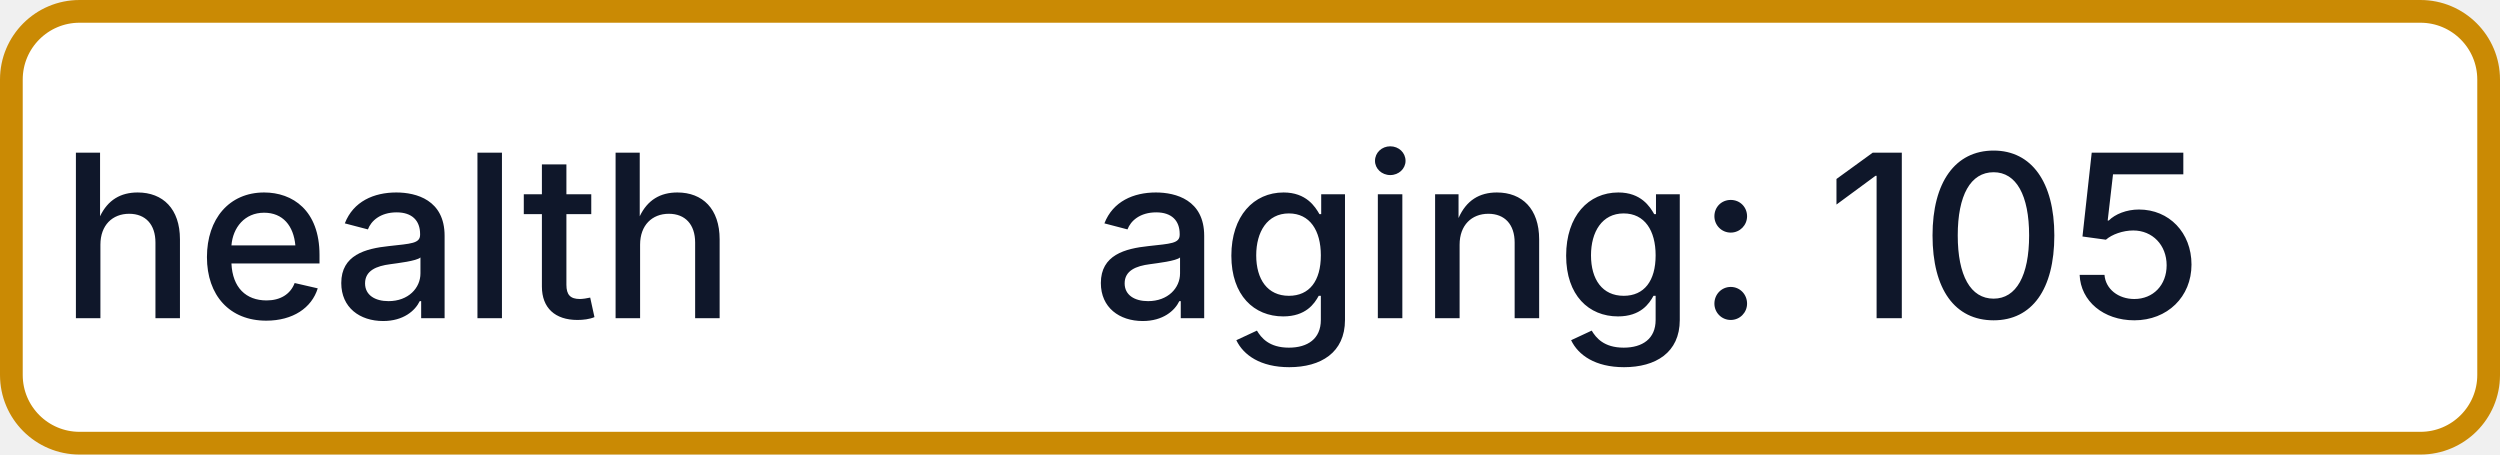
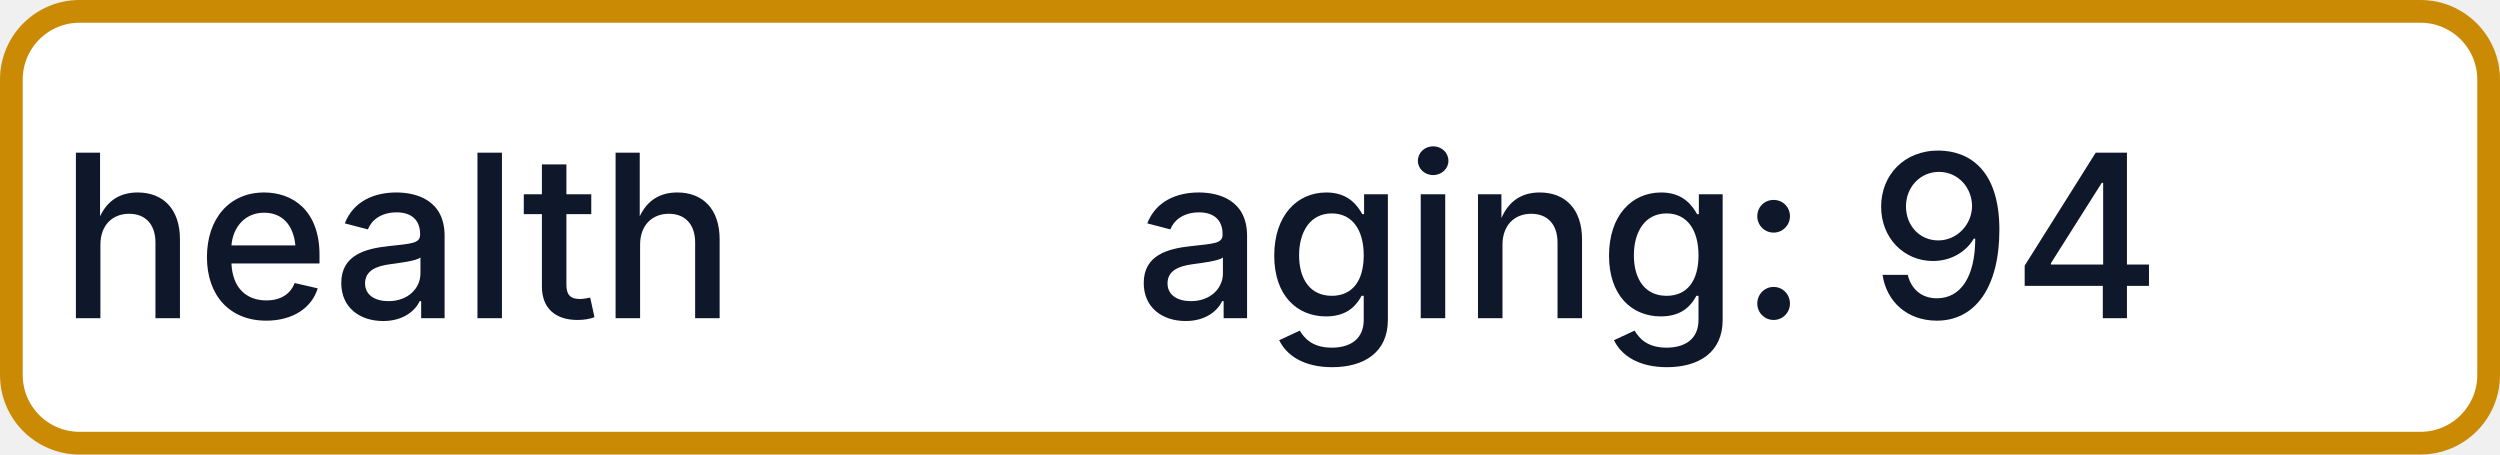
- <svg xmlns="http://www.w3.org/2000/svg" width="110" height="20" role="img" aria-label="health: aging: 105">
+ <svg xmlns="http://www.w3.org/2000/svg" width="110" height="20" role="img" aria-label="health: aging: 94">
  <rect x="0.5" y="0.5" width="109" height="19" rx="3" fill="#FFFFFF" stroke="#CA8A04" stroke-width="1" />
  <g fill="#0F172A" text-anchor="middle" font-family="-apple-system,BlinkMacSystemFont,Segoe UI,sans-serif" font-size="10" font-weight="500">
    <text x="17.5" y="14">health</text>
-     <text x="72.5" y="14" textLength="68" lengthAdjust="spacingAndGlyphs">aging: 105</text>
+     <text x="72.5" y="14" textLength="68" lengthAdjust="spacingAndGlyphs">aging: 94</text>
  </g>
</svg>
